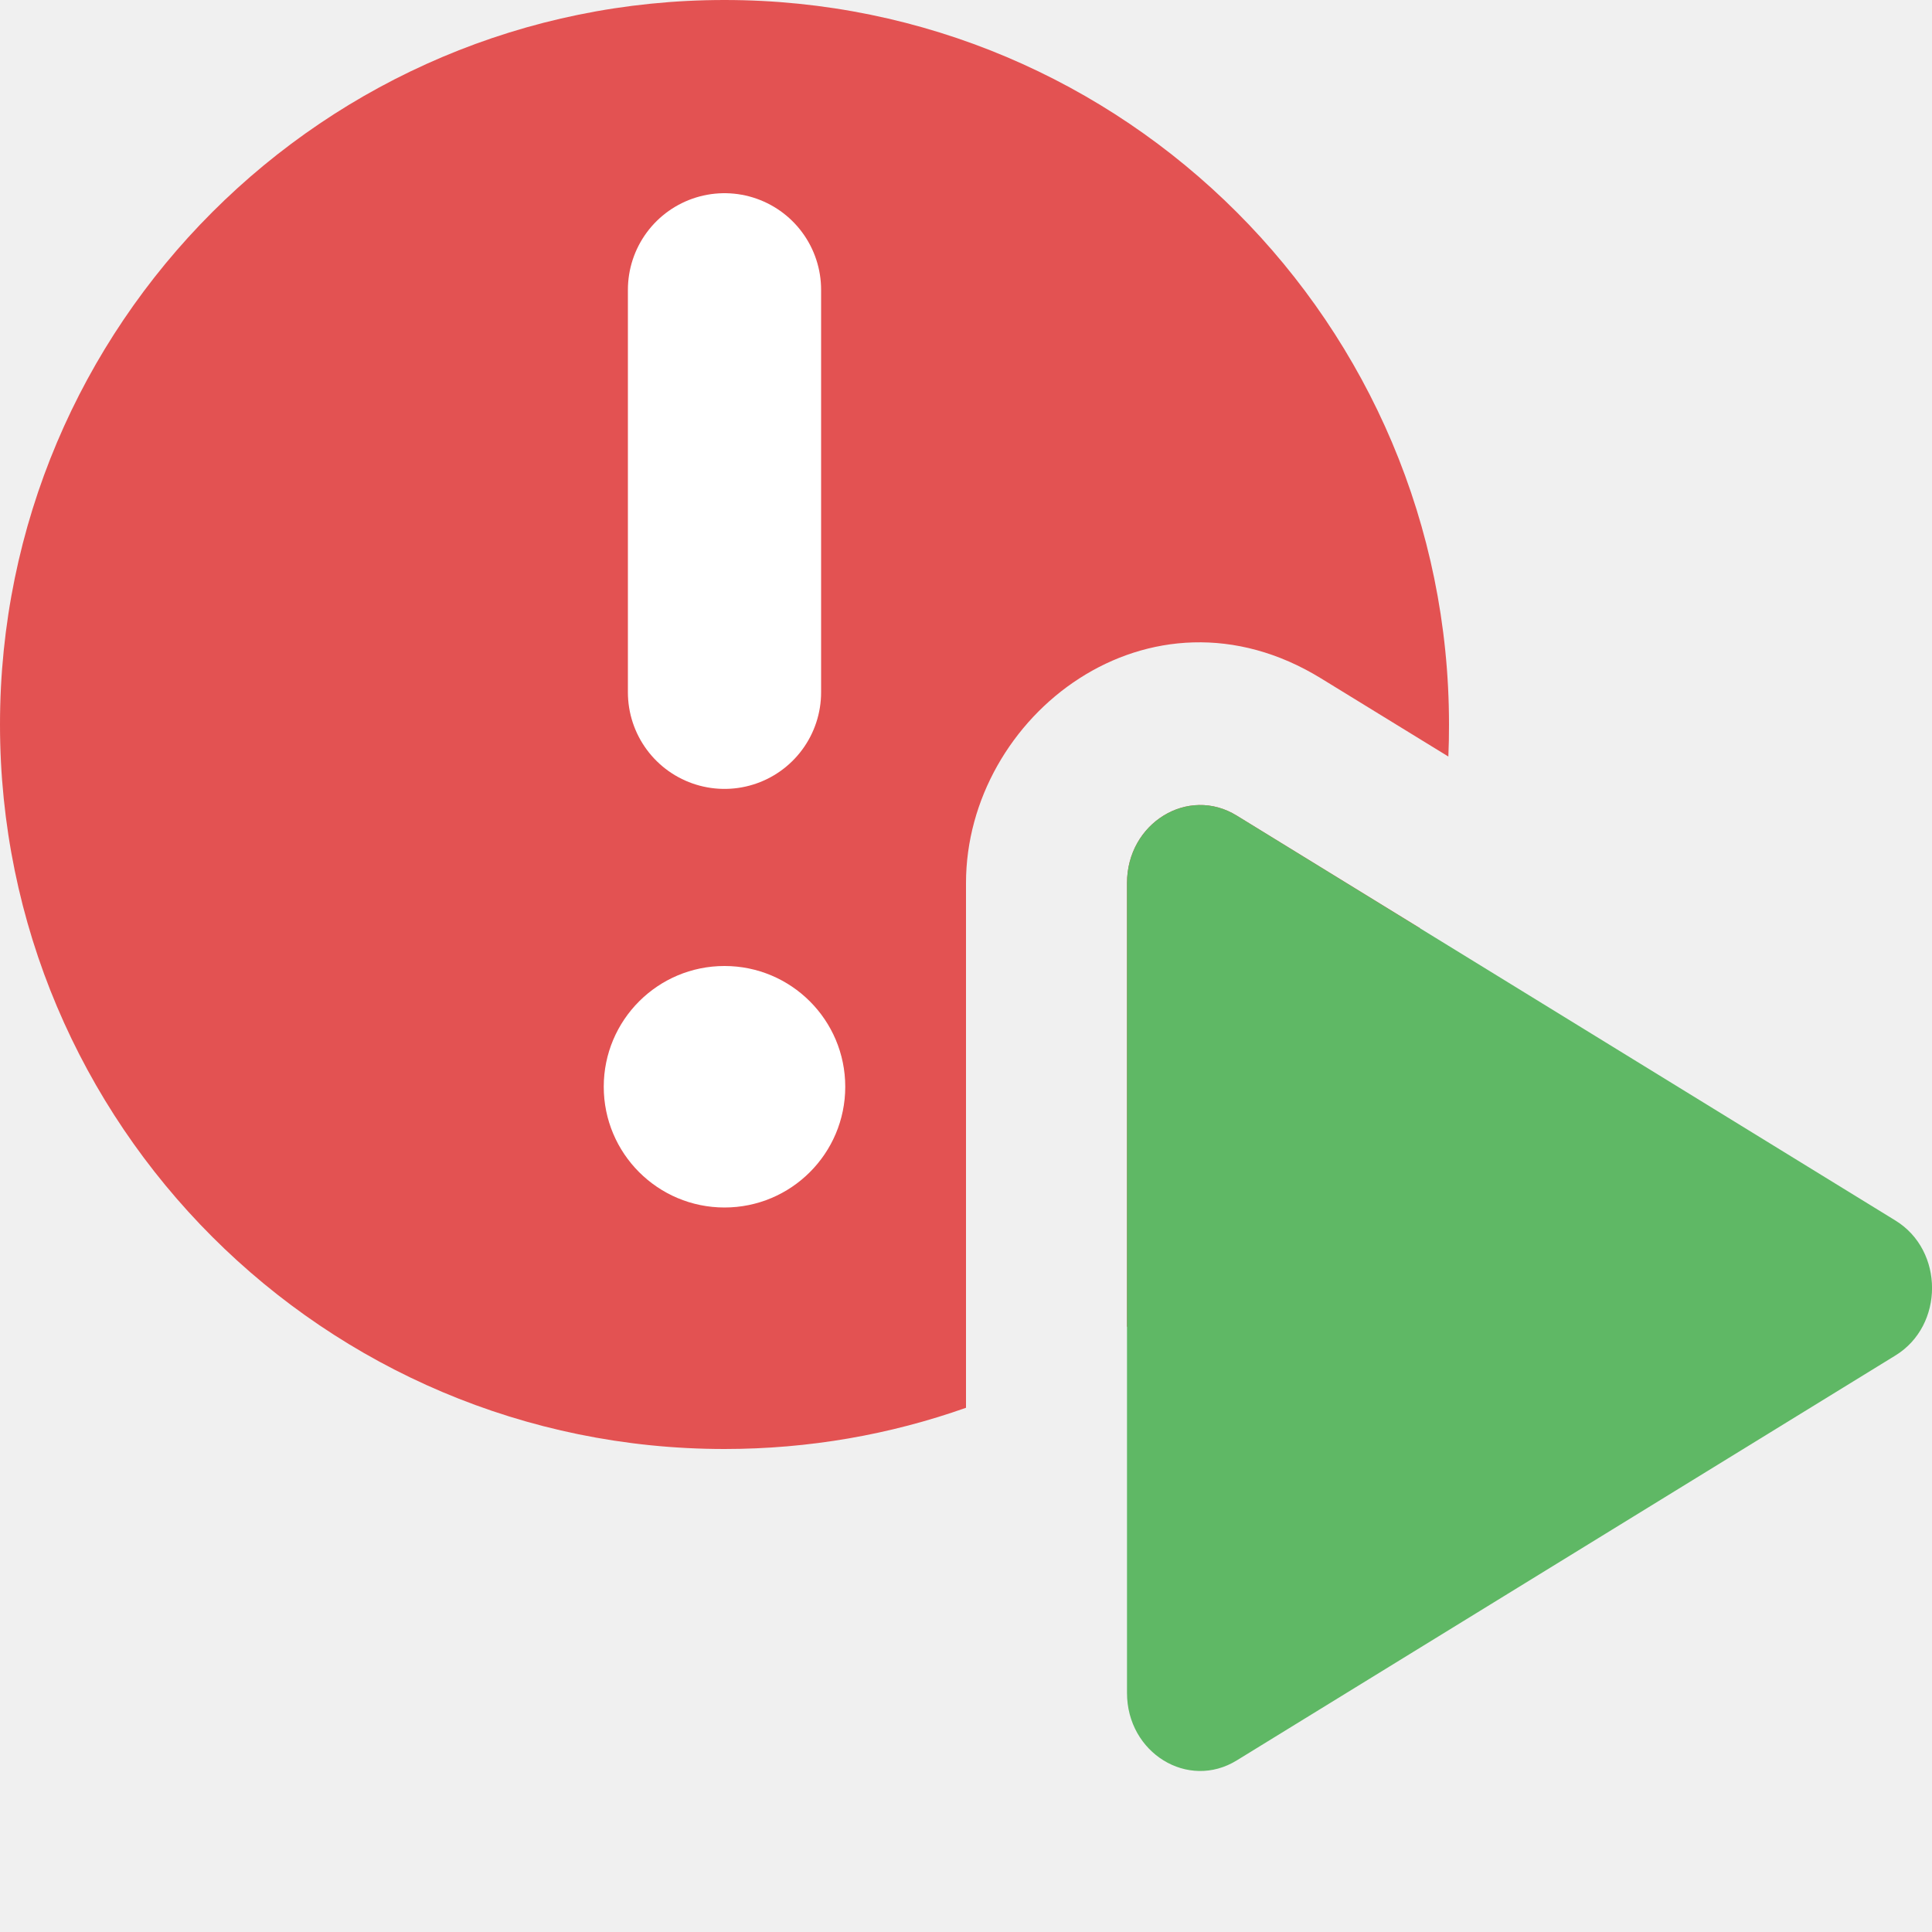
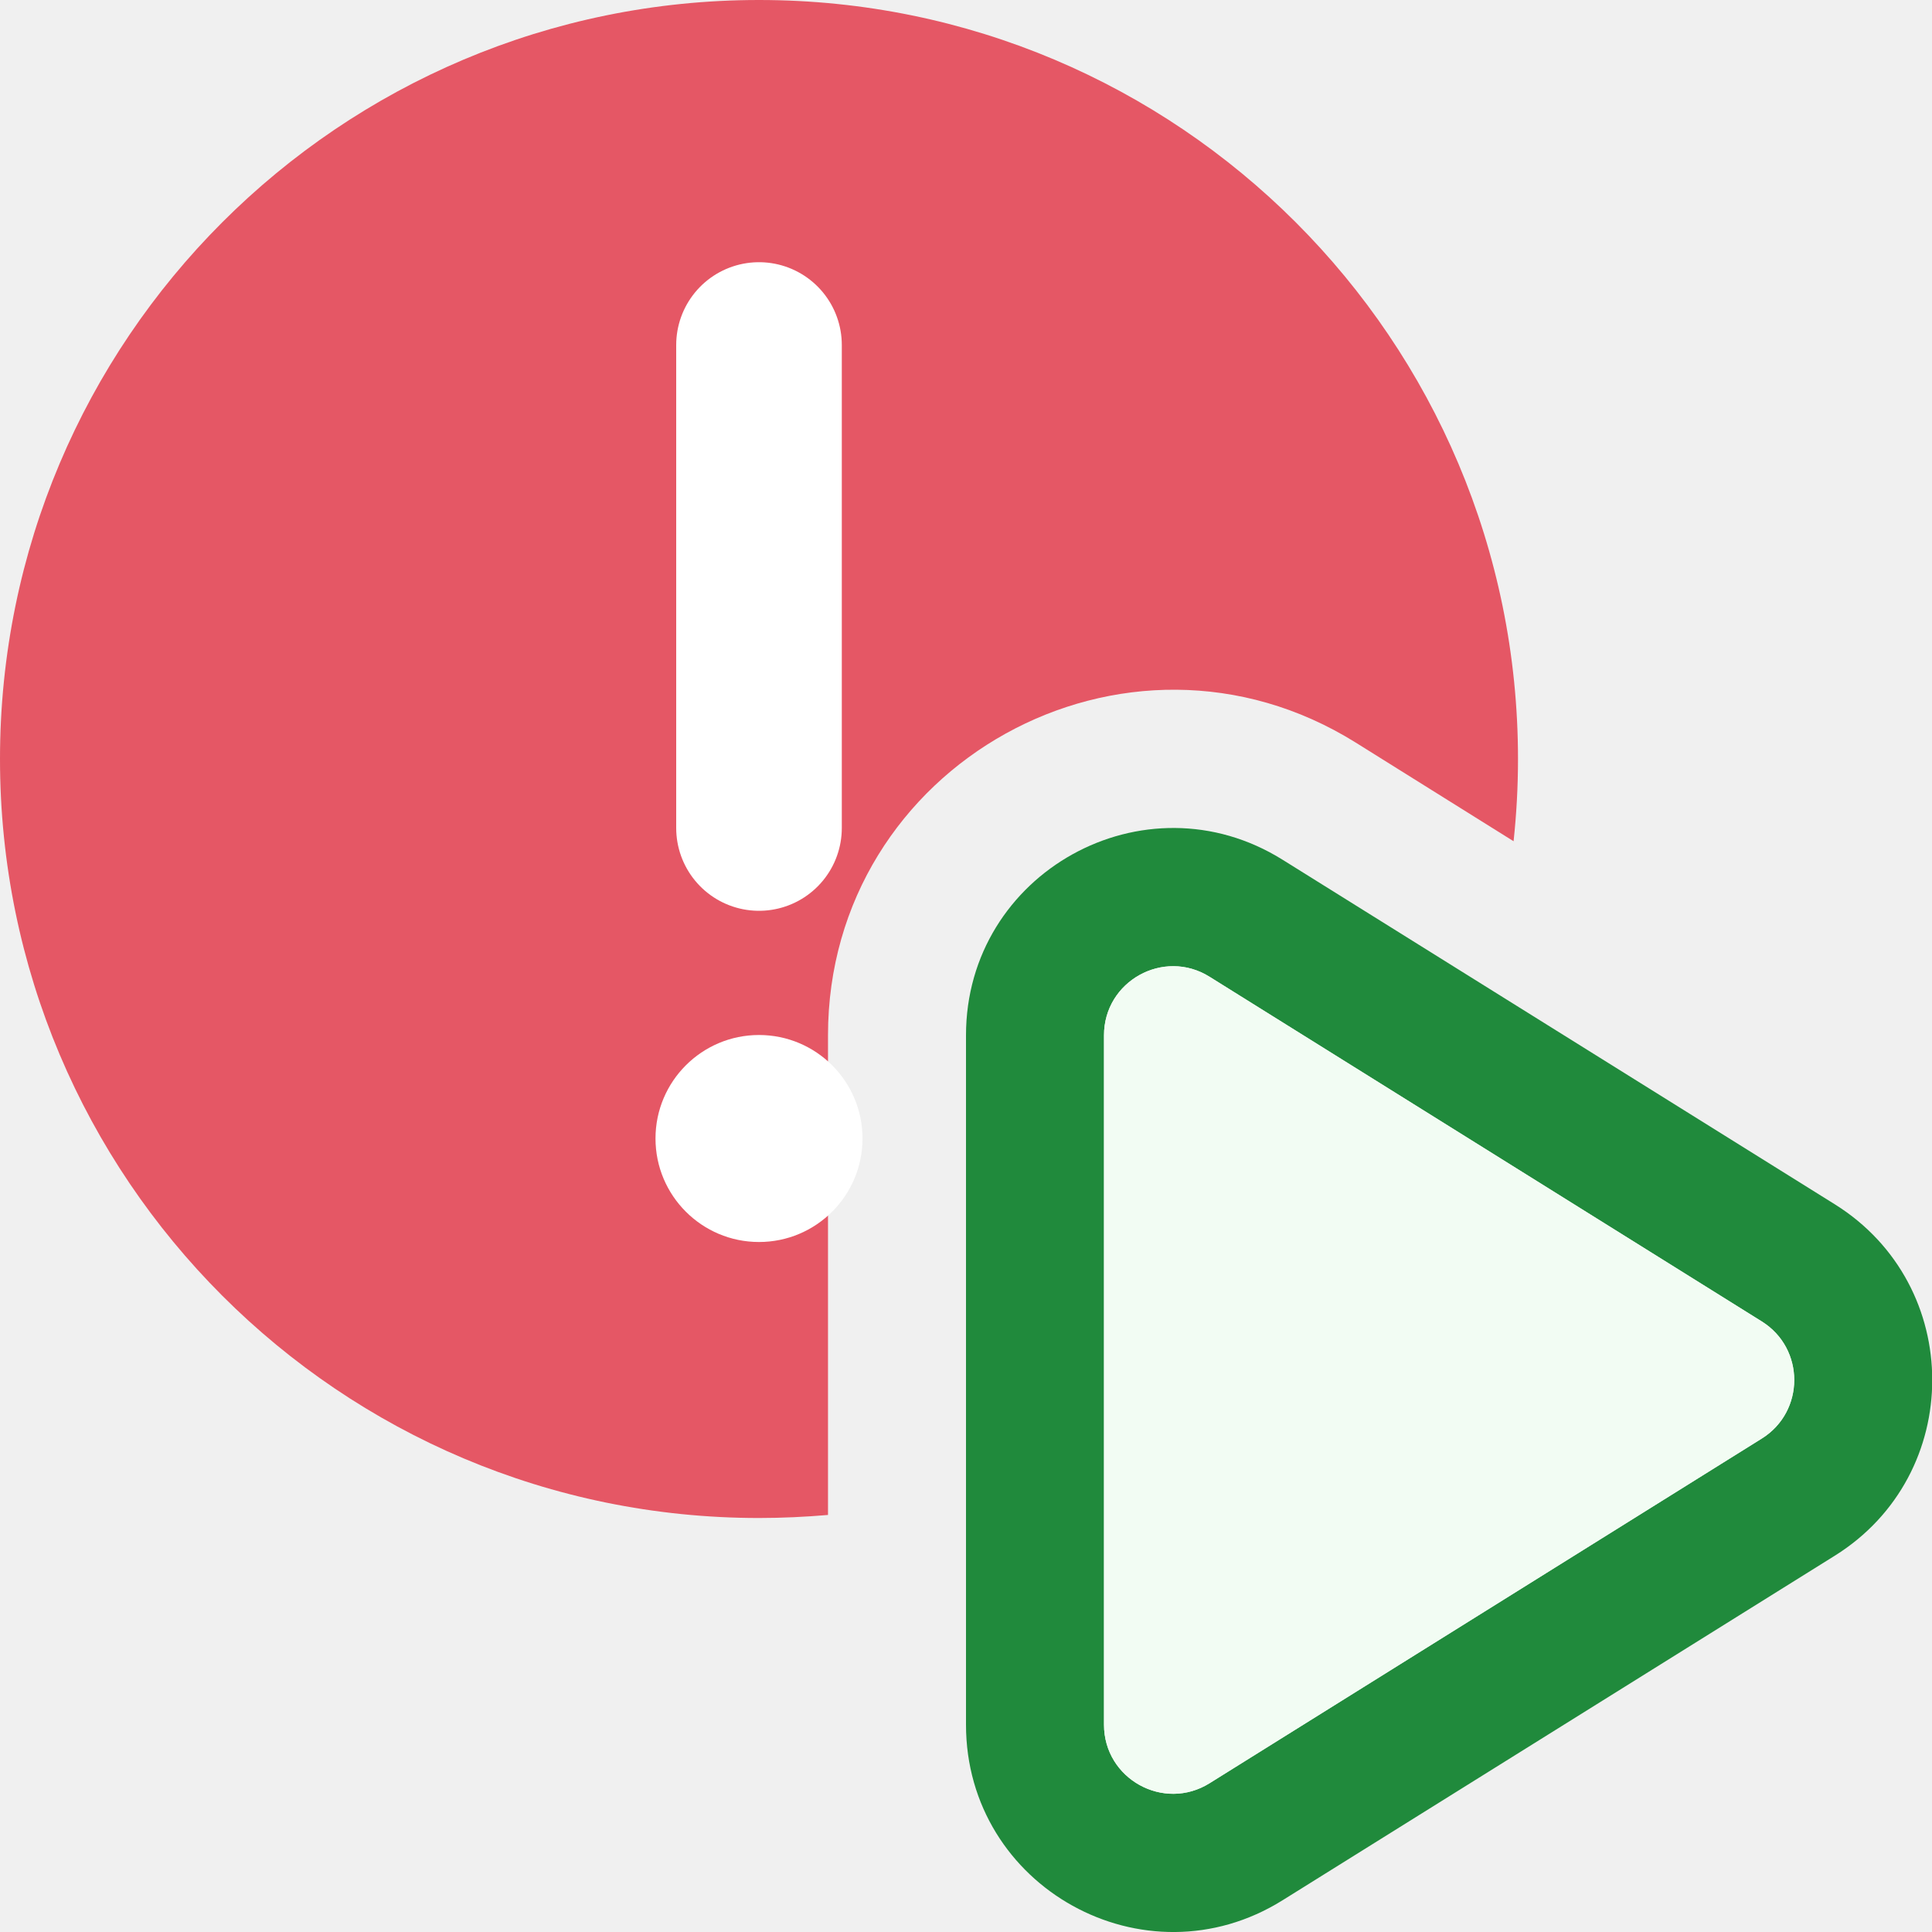
- <svg xmlns="http://www.w3.org/2000/svg" width="12" height="12" viewBox="0 0 12 12" fill="none">
-   <path fill-rule="evenodd" clip-rule="evenodd" d="M8.996 4.699C8.999 4.633 9 4.567 9 4.5C9 2.015 6.985 0 4.5 0C2.015 0 0 2.015 0 4.5C0 6.985 2.015 9 4.5 9C5.026 9 5.531 8.91 6 8.744L6 5.485C6 4.445 7.141 3.559 8.206 4.214L8.996 4.699ZM8.82 5.765L7.682 5.066C7.379 4.879 7 5.112 7 5.485L7 8.242C7.866 7.662 8.52 6.789 8.82 5.765Z" fill="#E35252" />
-   <path d="M11.773 7.581C12.076 7.767 12.076 8.233 11.773 8.419L7.682 10.934C7.379 11.121 7 10.888 7 10.515L7 5.485C7 5.112 7.379 4.879 7.682 5.066L11.773 7.581Z" fill="#5FB865" />
-   <path d="M4.5 1.8L4.5 4.3" stroke="white" stroke-width="1.2" stroke-linecap="round" />
-   <circle cx="4.5" cy="6.75" r="0.75" fill="white" />
+ <svg xmlns="http://www.w3.org/2000/svg" width="14" height="14" viewBox="0 0 14 14" fill="none">
+   <path d="M10.968 6.096C10.989 5.9 11 5.701 11 5.5C11 2.462 8.538 0 5.5 0C2.462 0 0 2.462 0 5.5C0 8.538 2.462 11 5.5 11C5.669 11 5.835 10.992 6 10.978V7.502C6 5.539 8.159 4.342 9.824 5.381L10.968 6.096Z" fill="#E55765" />
+   <path d="M5.5 2.5L5.5 6" stroke="white" stroke-width="1.2" stroke-linecap="round" />
+   <path d="M6.25 8.25C6.25 8.664 5.914 9 5.5 9C5.086 9 4.75 8.664 4.75 8.25C4.75 7.836 5.086 7.5 5.5 7.5C5.914 7.5 6.25 7.836 6.25 8.25Z" fill="white" />
+   <path fill-rule="evenodd" clip-rule="evenodd" d="M7 7.502C7 6.324 8.295 5.606 9.294 6.23L13.296 8.727C14.237 9.315 14.237 10.685 13.296 11.273L9.294 13.77C8.295 14.394 7 13.676 7 12.498V7.502ZM8.765 7.078C8.432 6.87 8 7.11 8 7.502V12.498C8 12.89 8.432 13.13 8.765 12.922L12.767 10.424C13.08 10.228 13.08 9.772 12.767 9.576L8.765 7.078Z" fill="#208A3C" />
+   <path d="M8 7.502C8 7.11 8.432 6.87 8.765 7.078L12.767 9.576C13.08 9.772 13.08 10.228 12.767 10.424L8.765 12.922C8.432 13.13 8 12.89 8 12.498V7.502Z" fill="#F2FCF3" />
</svg>
